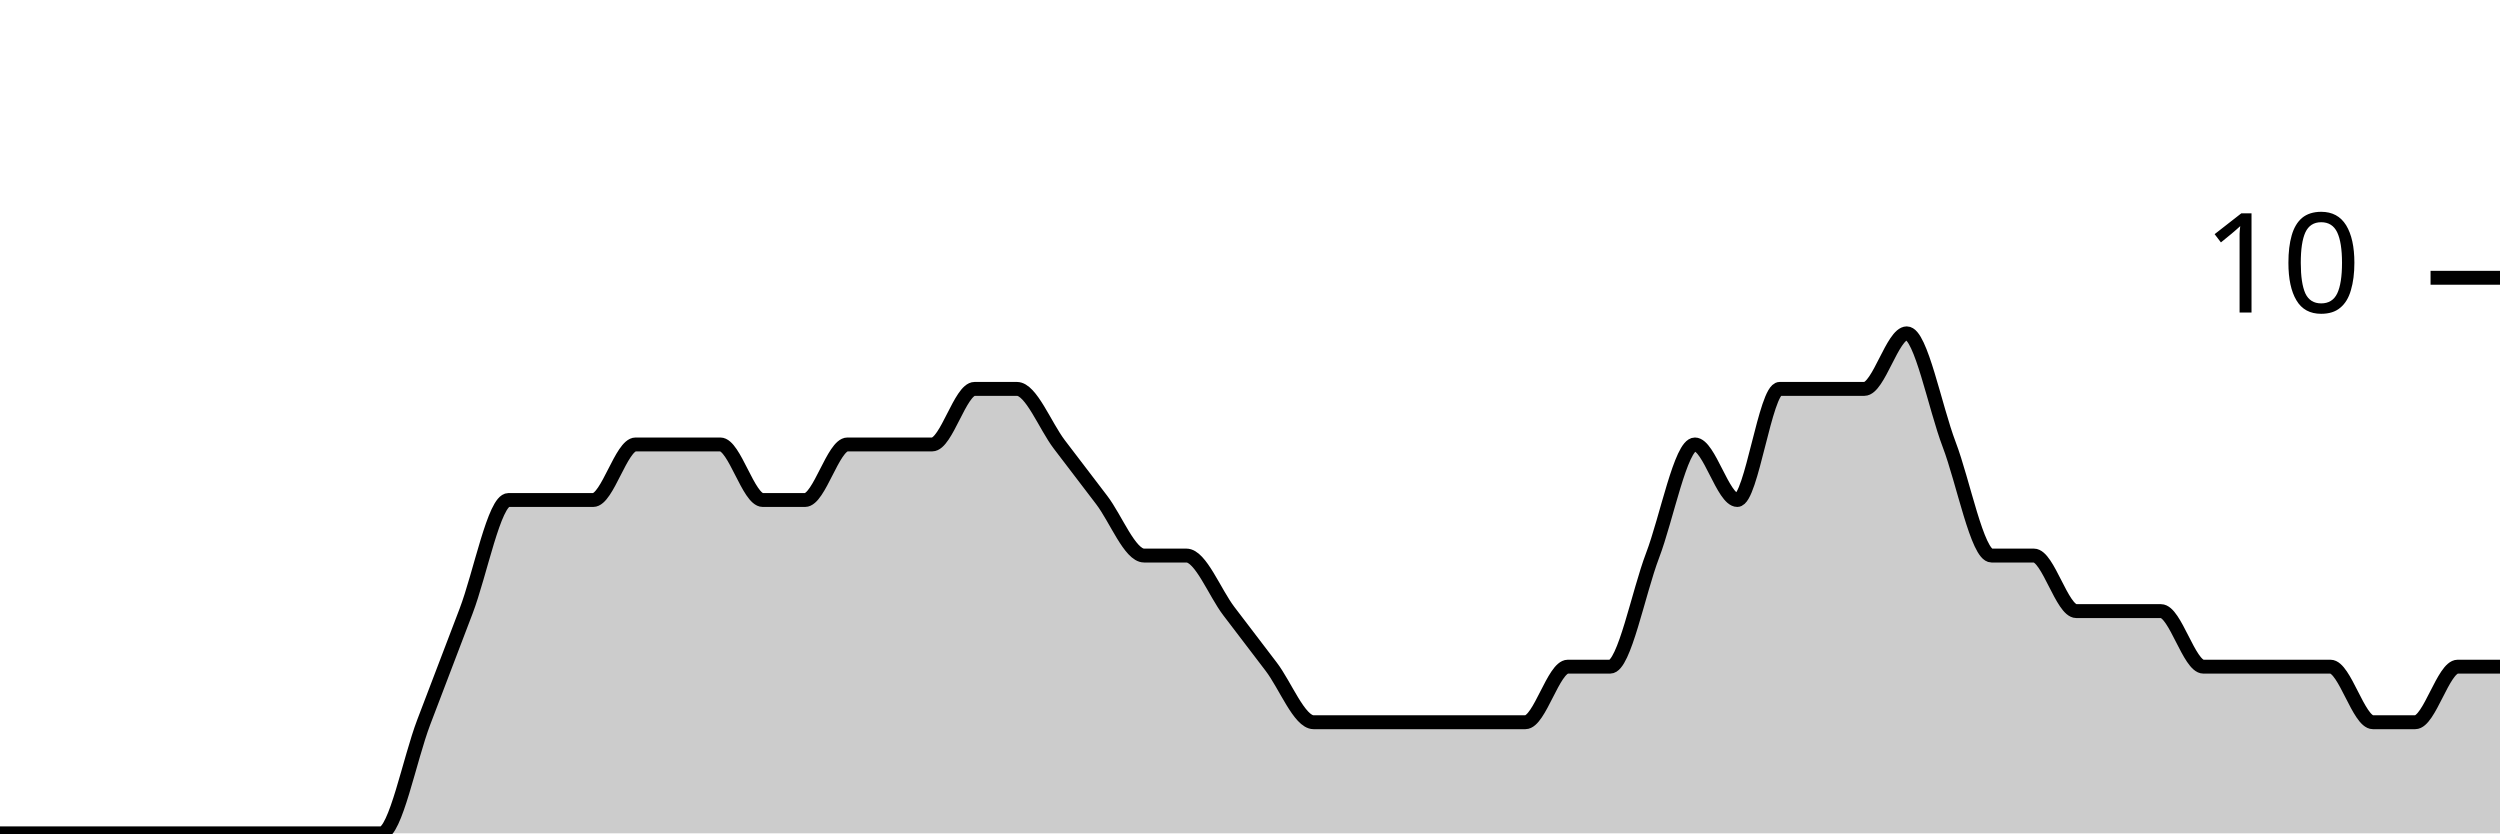
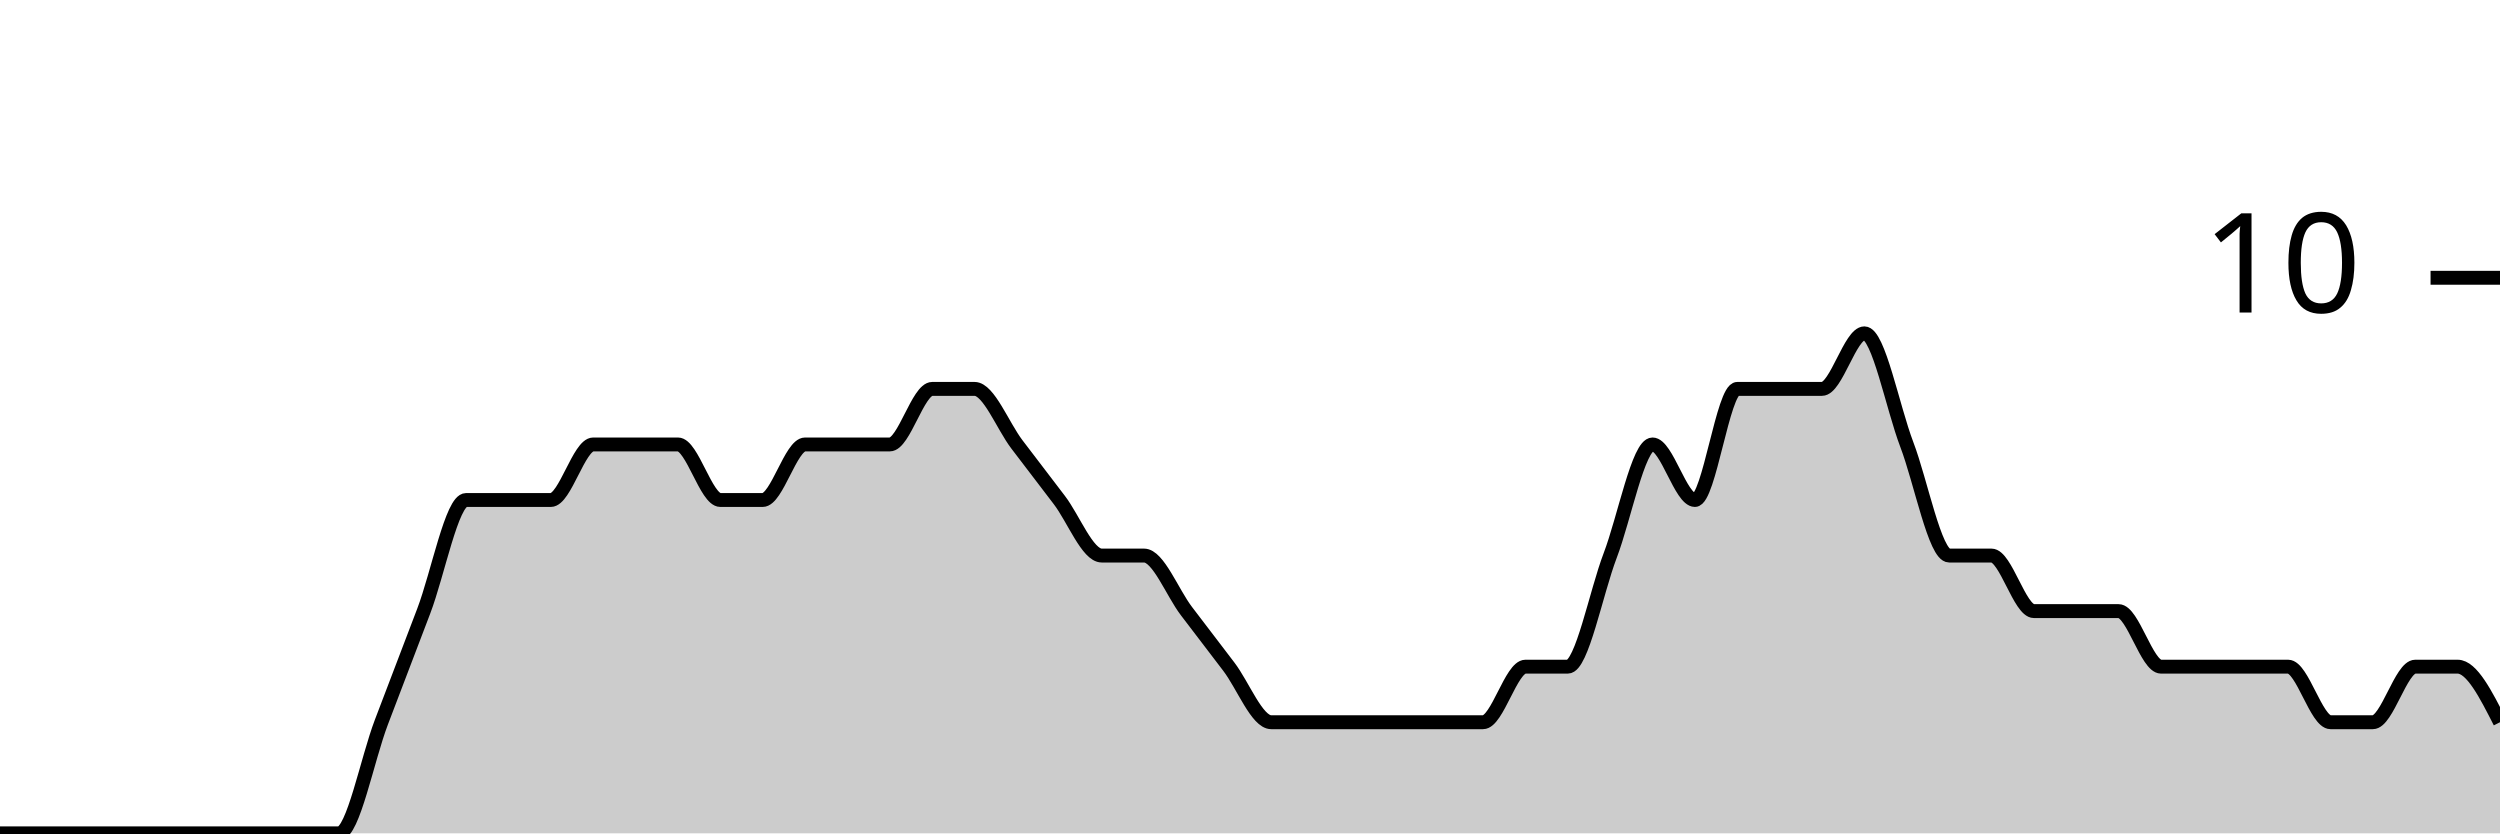
<svg xmlns="http://www.w3.org/2000/svg" viewBox="0 0 180 60">
  <g transform="translate(0,20)">
-     <path class="area" fill="rgba(0, 0, 0, 0.2)" d="M0,40C1.017,40,2.034,40,3.051,40C4.068,40,5.085,40,6.102,40C7.119,40,8.136,40,9.153,40C10.169,40,11.186,40,12.203,40C13.22,40,14.237,40,15.254,40C16.271,40,17.288,40,18.305,40C19.322,40,20.339,40,21.356,40C22.373,40,23.39,40,24.407,40C25.424,40,26.441,40,27.458,40C28.475,40,29.492,34.667,30.508,32C31.525,29.333,32.542,26.667,33.559,24C34.576,21.333,35.593,16,36.61,16C37.627,16,38.644,16,39.661,16C40.678,16,41.695,16,42.712,16C43.729,16,44.746,12,45.763,12C46.78,12,47.797,12,48.814,12C49.831,12,50.847,12,51.864,12C52.881,12,53.898,16,54.915,16C55.932,16,56.949,16,57.966,16C58.983,16,60,12,61.017,12C62.034,12,63.051,12,64.068,12C65.085,12,66.102,12,67.119,12C68.136,12,69.153,8,70.169,8C71.186,8,72.203,8,73.22,8C74.237,8,75.254,10.667,76.271,12C77.288,13.333,78.305,14.667,79.322,16C80.339,17.333,81.356,20,82.373,20C83.39,20,84.407,20,85.424,20C86.441,20,87.458,22.667,88.475,24C89.492,25.333,90.508,26.667,91.525,28C92.542,29.333,93.559,32,94.576,32C95.593,32,96.61,32,97.627,32C98.644,32,99.661,32,100.678,32C101.695,32,102.712,32,103.729,32C104.746,32,105.763,32,106.78,32C107.797,32,108.814,32,109.831,32C110.847,32,111.864,28,112.881,28C113.898,28,114.915,28,115.932,28C116.949,28,117.966,22.667,118.983,20C120,17.333,121.017,12,122.034,12C123.051,12,124.068,16,125.085,16C126.102,16,127.119,8,128.136,8C129.153,8,130.169,8,131.186,8C132.203,8,133.22,8,134.237,8C135.254,8,136.271,4,137.288,4C138.305,4,139.322,9.333,140.339,12C141.356,14.667,142.373,20,143.39,20C144.407,20,145.424,20,146.441,20C147.458,20,148.475,24,149.492,24C150.508,24,151.525,24,152.542,24C153.559,24,154.576,24,155.593,24C156.61,24,157.627,28,158.644,28C159.661,28,160.678,28,161.695,28C162.712,28,163.729,28,164.746,28C165.763,28,166.78,28,167.797,28C168.814,28,169.831,32,170.847,32C171.864,32,172.881,32,173.898,32C174.915,32,175.932,28,176.949,28C177.966,28,178.983,28,180,28L180,40C178.983,40,177.966,40,176.949,40C175.932,40,174.915,40,173.898,40C172.881,40,171.864,40,170.847,40C169.831,40,168.814,40,167.797,40C166.78,40,165.763,40,164.746,40C163.729,40,162.712,40,161.695,40C160.678,40,159.661,40,158.644,40C157.627,40,156.61,40,155.593,40C154.576,40,153.559,40,152.542,40C151.525,40,150.508,40,149.492,40C148.475,40,147.458,40,146.441,40C145.424,40,144.407,40,143.39,40C142.373,40,141.356,40,140.339,40C139.322,40,138.305,40,137.288,40C136.271,40,135.254,40,134.237,40C133.22,40,132.203,40,131.186,40C130.169,40,129.153,40,128.136,40C127.119,40,126.102,40,125.085,40C124.068,40,123.051,40,122.034,40C121.017,40,120,40,118.983,40C117.966,40,116.949,40,115.932,40C114.915,40,113.898,40,112.881,40C111.864,40,110.847,40,109.831,40C108.814,40,107.797,40,106.78,40C105.763,40,104.746,40,103.729,40C102.712,40,101.695,40,100.678,40C99.661,40,98.644,40,97.627,40C96.61,40,95.593,40,94.576,40C93.559,40,92.542,40,91.525,40C90.508,40,89.492,40,88.475,40C87.458,40,86.441,40,85.424,40C84.407,40,83.39,40,82.373,40C81.356,40,80.339,40,79.322,40C78.305,40,77.288,40,76.271,40C75.254,40,74.237,40,73.22,40C72.203,40,71.186,40,70.169,40C69.153,40,68.136,40,67.119,40C66.102,40,65.085,40,64.068,40C63.051,40,62.034,40,61.017,40C60,40,58.983,40,57.966,40C56.949,40,55.932,40,54.915,40C53.898,40,52.881,40,51.864,40C50.847,40,49.831,40,48.814,40C47.797,40,46.78,40,45.763,40C44.746,40,43.729,40,42.712,40C41.695,40,40.678,40,39.661,40C38.644,40,37.627,40,36.61,40C35.593,40,34.576,40,33.559,40C32.542,40,31.525,40,30.508,40C29.492,40,28.475,40,27.458,40C26.441,40,25.424,40,24.407,40C23.39,40,22.373,40,21.356,40C20.339,40,19.322,40,18.305,40C17.288,40,16.271,40,15.254,40C14.237,40,13.22,40,12.203,40C11.186,40,10.169,40,9.153,40C8.136,40,7.119,40,6.102,40C5.085,40,4.068,40,3.051,40C2.034,40,1.017,40,0,40Z" />
-     <path class="line" stroke="black" fill="none" d="M0,40C1.017,40,2.034,40,3.051,40C4.068,40,5.085,40,6.102,40C7.119,40,8.136,40,9.153,40C10.169,40,11.186,40,12.203,40C13.22,40,14.237,40,15.254,40C16.271,40,17.288,40,18.305,40C19.322,40,20.339,40,21.356,40C22.373,40,23.39,40,24.407,40C25.424,40,26.441,40,27.458,40C28.475,40,29.492,34.667,30.508,32C31.525,29.333,32.542,26.667,33.559,24C34.576,21.333,35.593,16,36.61,16C37.627,16,38.644,16,39.661,16C40.678,16,41.695,16,42.712,16C43.729,16,44.746,12,45.763,12C46.78,12,47.797,12,48.814,12C49.831,12,50.847,12,51.864,12C52.881,12,53.898,16,54.915,16C55.932,16,56.949,16,57.966,16C58.983,16,60,12,61.017,12C62.034,12,63.051,12,64.068,12C65.085,12,66.102,12,67.119,12C68.136,12,69.153,8,70.169,8C71.186,8,72.203,8,73.22,8C74.237,8,75.254,10.667,76.271,12C77.288,13.333,78.305,14.667,79.322,16C80.339,17.333,81.356,20,82.373,20C83.39,20,84.407,20,85.424,20C86.441,20,87.458,22.667,88.475,24C89.492,25.333,90.508,26.667,91.525,28C92.542,29.333,93.559,32,94.576,32C95.593,32,96.61,32,97.627,32C98.644,32,99.661,32,100.678,32C101.695,32,102.712,32,103.729,32C104.746,32,105.763,32,106.78,32C107.797,32,108.814,32,109.831,32C110.847,32,111.864,28,112.881,28C113.898,28,114.915,28,115.932,28C116.949,28,117.966,22.667,118.983,20C120,17.333,121.017,12,122.034,12C123.051,12,124.068,16,125.085,16C126.102,16,127.119,8,128.136,8C129.153,8,130.169,8,131.186,8C132.203,8,133.22,8,134.237,8C135.254,8,136.271,4,137.288,4C138.305,4,139.322,9.333,140.339,12C141.356,14.667,142.373,20,143.39,20C144.407,20,145.424,20,146.441,20C147.458,20,148.475,24,149.492,24C150.508,24,151.525,24,152.542,24C153.559,24,154.576,24,155.593,24C156.61,24,157.627,28,158.644,28C159.661,28,160.678,28,161.695,28C162.712,28,163.729,28,164.746,28C165.763,28,166.78,28,167.797,28C168.814,28,169.831,32,170.847,32C171.864,32,172.881,32,173.898,32C174.915,32,175.932,28,176.949,28C177.966,28,178.983,28,180,28" />
+     <path class="area" fill="rgba(0, 0, 0, 0.2)" d="M0,40C1.017,40,2.034,40,3.051,40C4.068,40,5.085,40,6.102,40C7.119,40,8.136,40,9.153,40C10.169,40,11.186,40,12.203,40C13.22,40,14.237,40,15.254,40C16.271,40,17.288,40,18.305,40C19.322,40,20.339,40,21.356,40C22.373,40,23.39,40,24.407,40C25.424,40,26.441,34.667,27.458,32C28.475,29.333,29.492,26.667,30.508,24C31.525,21.333,32.542,16,33.559,16C34.576,16,35.593,16,36.61,16C37.627,16,38.644,16,39.661,16C40.678,16,41.695,12,42.712,12C43.729,12,44.746,12,45.763,12C46.78,12,47.797,12,48.814,12C49.831,12,50.847,16,51.864,16C52.881,16,53.898,16,54.915,16C55.932,16,56.949,12,57.966,12C58.983,12,60,12,61.017,12C62.034,12,63.051,12,64.068,12C65.085,12,66.102,8,67.119,8C68.136,8,69.153,8,70.169,8C71.186,8,72.203,10.667,73.22,12C74.237,13.333,75.254,14.667,76.271,16C77.288,17.333,78.305,20,79.322,20C80.339,20,81.356,20,82.373,20C83.39,20,84.407,22.667,85.424,24C86.441,25.333,87.458,26.667,88.475,28C89.492,29.333,90.508,32,91.525,32C92.542,32,93.559,32,94.576,32C95.593,32,96.61,32,97.627,32C98.644,32,99.661,32,100.678,32C101.695,32,102.712,32,103.729,32C104.746,32,105.763,32,106.78,32C107.797,32,108.814,28,109.831,28C110.847,28,111.864,28,112.881,28C113.898,28,114.915,22.667,115.932,20C116.949,17.333,117.966,12,118.983,12C120,12,121.017,16,122.034,16C123.051,16,124.068,8,125.085,8C126.102,8,127.119,8,128.136,8C129.153,8,130.169,8,131.186,8C132.203,8,133.22,4,134.237,4C135.254,4,136.271,9.333,137.288,12C138.305,14.667,139.322,20,140.339,20C141.356,20,142.373,20,143.39,20C144.407,20,145.424,24,146.441,24C147.458,24,148.475,24,149.492,24C150.508,24,151.525,24,152.542,24C153.559,24,154.576,28,155.593,28C156.61,28,157.627,28,158.644,28C159.661,28,160.678,28,161.695,28C162.712,28,163.729,28,164.746,28C165.763,28,166.78,32,167.797,32C168.814,32,169.831,32,170.847,32C171.864,32,172.881,28,173.898,28C174.915,28,175.932,28,176.949,28C177.966,28,178.983,30,180,32L180,40C178.983,40,177.966,40,176.949,40C175.932,40,174.915,40,173.898,40C172.881,40,171.864,40,170.847,40C169.831,40,168.814,40,167.797,40C166.78,40,165.763,40,164.746,40C163.729,40,162.712,40,161.695,40C160.678,40,159.661,40,158.644,40C157.627,40,156.61,40,155.593,40C154.576,40,153.559,40,152.542,40C151.525,40,150.508,40,149.492,40C148.475,40,147.458,40,146.441,40C145.424,40,144.407,40,143.39,40C142.373,40,141.356,40,140.339,40C139.322,40,138.305,40,137.288,40C136.271,40,135.254,40,134.237,40C133.22,40,132.203,40,131.186,40C130.169,40,129.153,40,128.136,40C127.119,40,126.102,40,125.085,40C124.068,40,123.051,40,122.034,40C121.017,40,120,40,118.983,40C117.966,40,116.949,40,115.932,40C114.915,40,113.898,40,112.881,40C111.864,40,110.847,40,109.831,40C108.814,40,107.797,40,106.78,40C105.763,40,104.746,40,103.729,40C102.712,40,101.695,40,100.678,40C99.661,40,98.644,40,97.627,40C96.61,40,95.593,40,94.576,40C93.559,40,92.542,40,91.525,40C90.508,40,89.492,40,88.475,40C87.458,40,86.441,40,85.424,40C84.407,40,83.39,40,82.373,40C81.356,40,80.339,40,79.322,40C78.305,40,77.288,40,76.271,40C75.254,40,74.237,40,73.22,40C72.203,40,71.186,40,70.169,40C69.153,40,68.136,40,67.119,40C66.102,40,65.085,40,64.068,40C63.051,40,62.034,40,61.017,40C60,40,58.983,40,57.966,40C56.949,40,55.932,40,54.915,40C53.898,40,52.881,40,51.864,40C50.847,40,49.831,40,48.814,40C47.797,40,46.78,40,45.763,40C44.746,40,43.729,40,42.712,40C41.695,40,40.678,40,39.661,40C38.644,40,37.627,40,36.61,40C35.593,40,34.576,40,33.559,40C32.542,40,31.525,40,30.508,40C29.492,40,28.475,40,27.458,40C26.441,40,25.424,40,24.407,40C23.39,40,22.373,40,21.356,40C20.339,40,19.322,40,18.305,40C17.288,40,16.271,40,15.254,40C14.237,40,13.22,40,12.203,40C11.186,40,10.169,40,9.153,40C8.136,40,7.119,40,6.102,40C5.085,40,4.068,40,3.051,40C2.034,40,1.017,40,0,40Z" />
+     <path class="line" stroke="black" fill="none" d="M0,40C1.017,40,2.034,40,3.051,40C4.068,40,5.085,40,6.102,40C7.119,40,8.136,40,9.153,40C10.169,40,11.186,40,12.203,40C13.22,40,14.237,40,15.254,40C16.271,40,17.288,40,18.305,40C19.322,40,20.339,40,21.356,40C22.373,40,23.39,40,24.407,40C25.424,40,26.441,34.667,27.458,32C28.475,29.333,29.492,26.667,30.508,24C31.525,21.333,32.542,16,33.559,16C34.576,16,35.593,16,36.61,16C37.627,16,38.644,16,39.661,16C40.678,16,41.695,12,42.712,12C43.729,12,44.746,12,45.763,12C46.78,12,47.797,12,48.814,12C49.831,12,50.847,16,51.864,16C52.881,16,53.898,16,54.915,16C55.932,16,56.949,12,57.966,12C58.983,12,60,12,61.017,12C62.034,12,63.051,12,64.068,12C65.085,12,66.102,8,67.119,8C68.136,8,69.153,8,70.169,8C71.186,8,72.203,10.667,73.22,12C74.237,13.333,75.254,14.667,76.271,16C77.288,17.333,78.305,20,79.322,20C80.339,20,81.356,20,82.373,20C83.39,20,84.407,22.667,85.424,24C86.441,25.333,87.458,26.667,88.475,28C89.492,29.333,90.508,32,91.525,32C92.542,32,93.559,32,94.576,32C95.593,32,96.61,32,97.627,32C98.644,32,99.661,32,100.678,32C101.695,32,102.712,32,103.729,32C104.746,32,105.763,32,106.78,32C107.797,32,108.814,28,109.831,28C110.847,28,111.864,28,112.881,28C113.898,28,114.915,22.667,115.932,20C116.949,17.333,117.966,12,118.983,12C120,12,121.017,16,122.034,16C123.051,16,124.068,8,125.085,8C126.102,8,127.119,8,128.136,8C129.153,8,130.169,8,131.186,8C132.203,8,133.22,4,134.237,4C135.254,4,136.271,9.333,137.288,12C138.305,14.667,139.322,20,140.339,20C141.356,20,142.373,20,143.39,20C144.407,20,145.424,24,146.441,24C147.458,24,148.475,24,149.492,24C150.508,24,151.525,24,152.542,24C153.559,24,154.576,28,155.593,28C156.61,28,157.627,28,158.644,28C159.661,28,160.678,28,161.695,28C162.712,28,163.729,28,164.746,28C165.763,28,166.78,32,167.797,32C168.814,32,169.831,32,170.847,32C171.864,32,172.881,28,173.898,28C174.915,28,175.932,28,176.949,28C177.966,28,178.983,30,180,32" />
    <path class="axis-ceiling" stroke-width="1" stroke="black" fill="none" d="M175,0L180,0" />
    <text class="axis-ceiling-label" font-family="sans-serif" text-anchor="end" font-size="10px" x="170" y="2.5">10</text>
  </g>
</svg>
